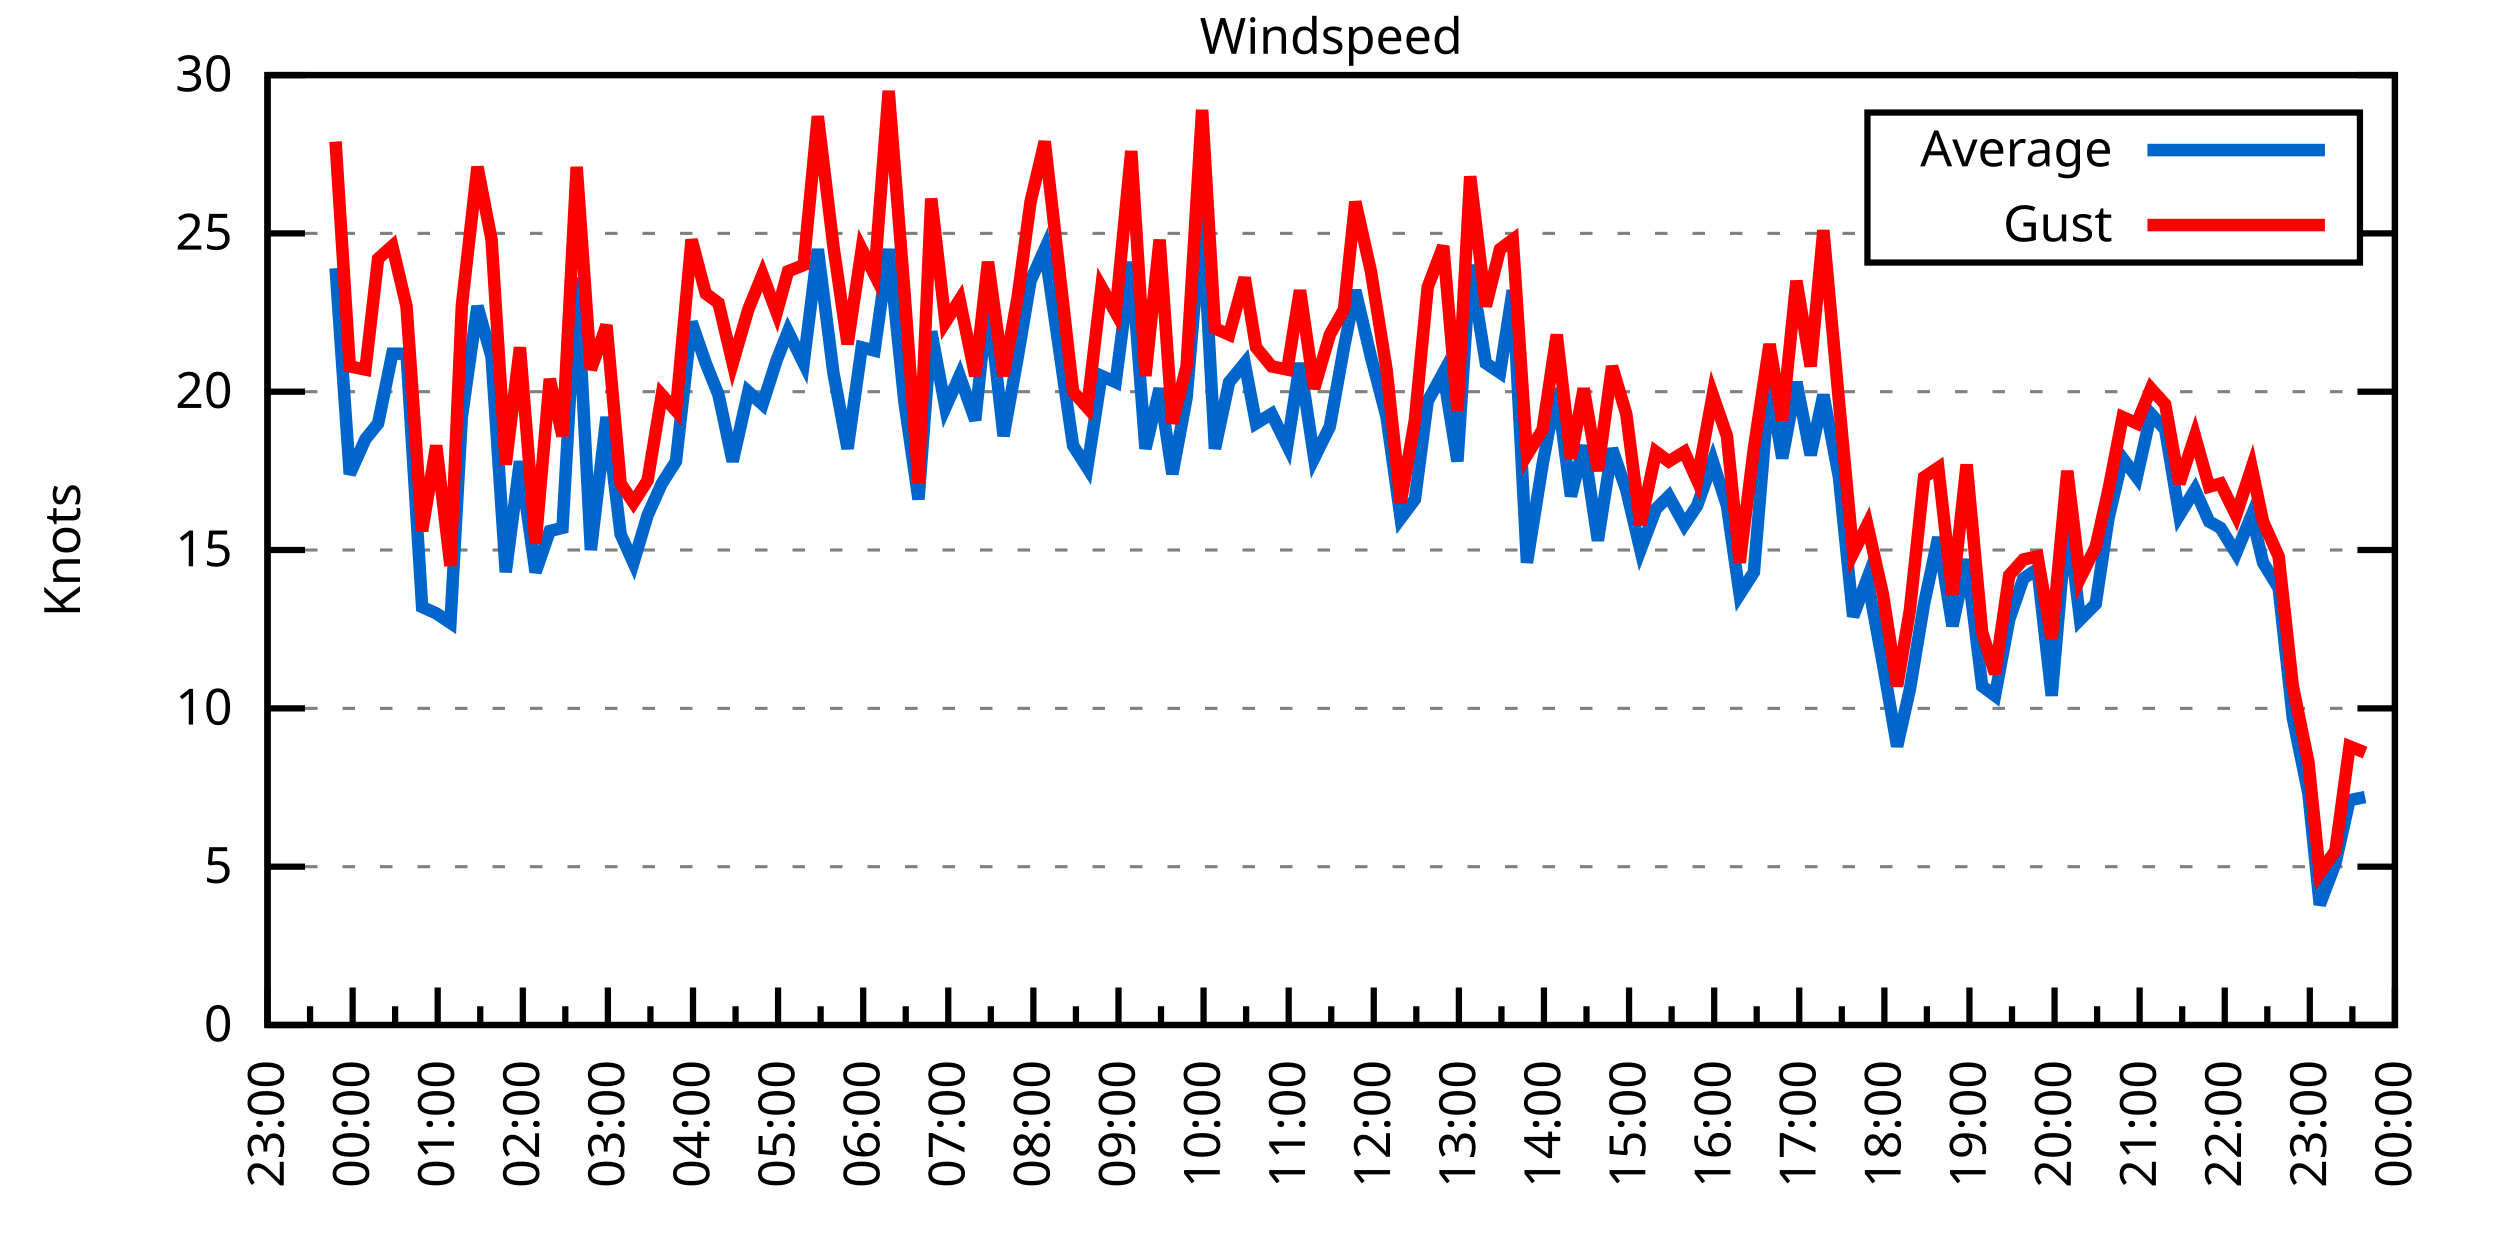
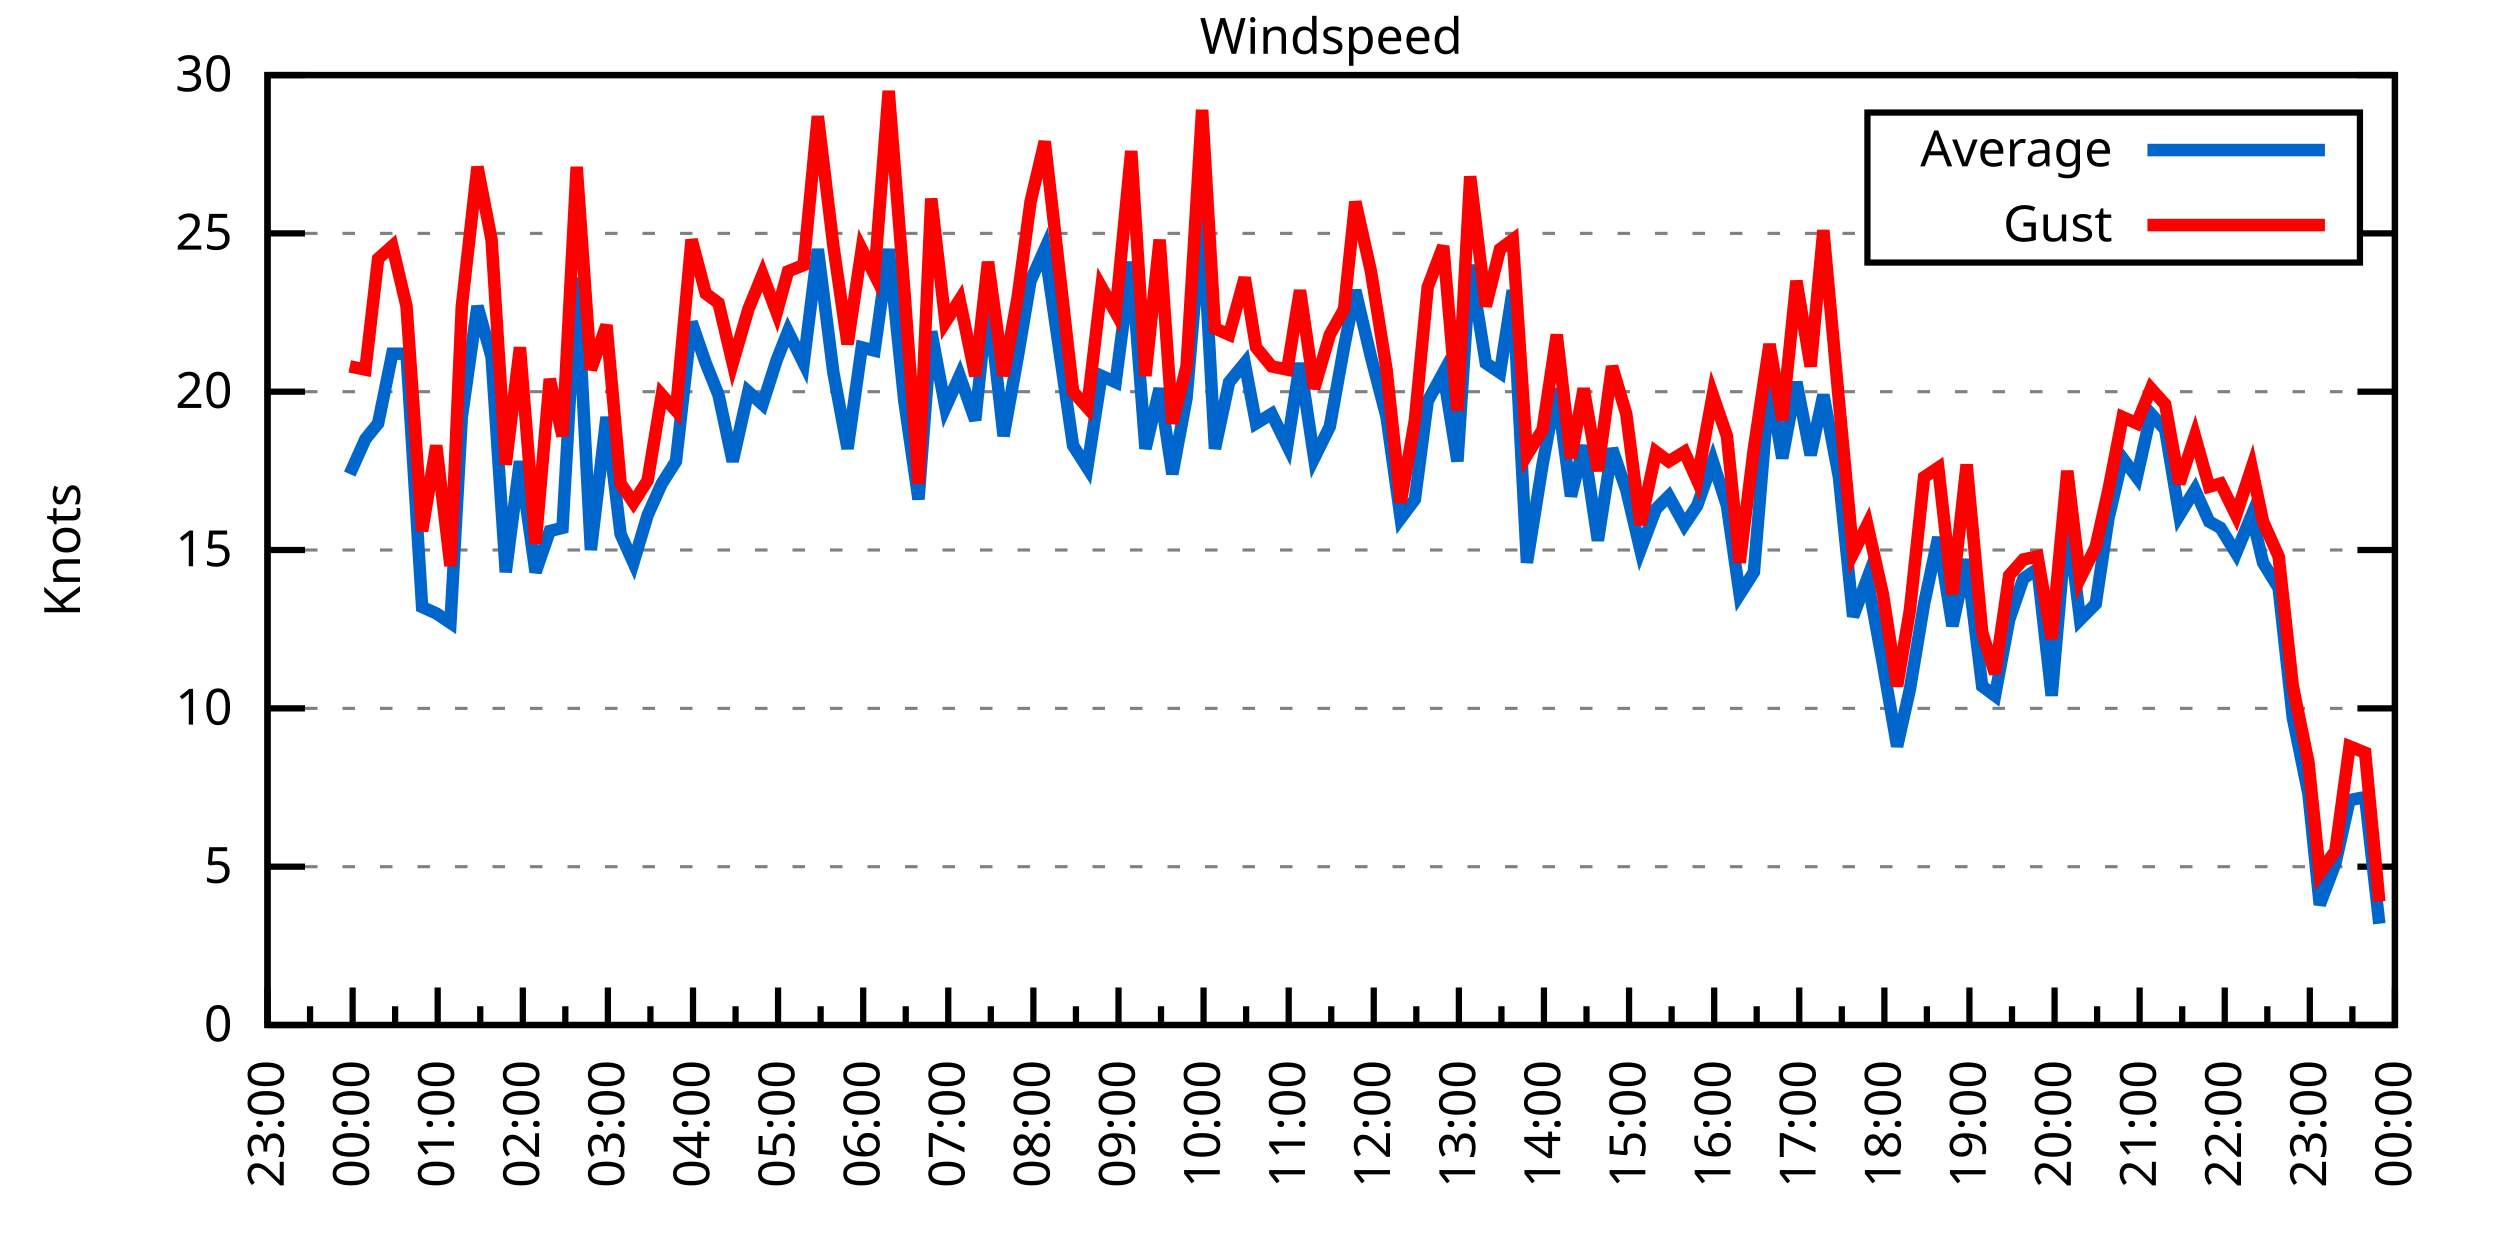
<svg xmlns="http://www.w3.org/2000/svg" xmlns:xlink="http://www.w3.org/1999/xlink" width="400" height="200" viewBox="0 0 400 200">
  <g id="gnuplot_canvas">
    <rect x="0" y="0" width="400" height="200" fill="none" />
    <defs>
      <circle id="gpDot" r="0.5" stroke-width="0.5" stroke="currentColor" />
      <path id="gpPt0" stroke-width="0.333" stroke="currentColor" d="M-1,0 h2 M0,-1 v2" />
      <path id="gpPt1" stroke-width="0.333" stroke="currentColor" d="M-1,-1 L1,1 M1,-1 L-1,1" />
      <path id="gpPt2" stroke-width="0.333" stroke="currentColor" d="M-1,0 L1,0 M0,-1 L0,1 M-1,-1 L1,1 M-1,1 L1,-1" />
      <rect id="gpPt3" stroke-width="0.333" stroke="currentColor" x="-1" y="-1" width="2" height="2" />
      <rect id="gpPt4" stroke-width="0.333" stroke="currentColor" fill="currentColor" x="-1" y="-1" width="2" height="2" />
      <circle id="gpPt5" stroke-width="0.333" stroke="currentColor" cx="0" cy="0" r="1" />
      <use xlink:href="#gpPt5" id="gpPt6" fill="currentColor" stroke="none" />
      <path id="gpPt7" stroke-width="0.333" stroke="currentColor" d="M0,-1.33 L-1.33,0.67 L1.33,0.67 z" />
      <use xlink:href="#gpPt7" id="gpPt8" fill="currentColor" stroke="none" />
      <use xlink:href="#gpPt7" id="gpPt9" stroke="currentColor" transform="rotate(180)" />
      <use xlink:href="#gpPt9" id="gpPt10" fill="currentColor" stroke="none" />
      <use xlink:href="#gpPt3" id="gpPt11" stroke="currentColor" transform="rotate(45)" />
      <use xlink:href="#gpPt11" id="gpPt12" fill="currentColor" stroke="none" />
      <path id="gpPt13" stroke-width="0.333" stroke="currentColor" d="M0,1.330 L1.265,0.411 L0.782,-1.067 L-0.782,-1.076 L-1.265,0.411 z" />
      <use xlink:href="#gpPt13" id="gpPt14" fill="currentColor" stroke="none" />
      <filter id="textbox" filterUnits="objectBoundingBox" x="0" y="0" height="1" width="1">
        <feFlood flood-color="white" flood-opacity="1" result="bgnd" />
        <feComposite in="SourceGraphic" in2="bgnd" operator="atop" />
      </filter>
      <filter id="greybox" filterUnits="objectBoundingBox" x="0" y="0" height="1" width="1">
        <feFlood flood-color="lightgrey" flood-opacity="1" result="grey" />
        <feComposite in="SourceGraphic" in2="grey" operator="atop" />
      </filter>
    </defs>
    <g fill="none" color="white" stroke="currentColor" stroke-width="1.00" stroke-linecap="butt" stroke-linejoin="miter">
</g>
    <g fill="none" color="black" stroke="currentColor" stroke-width="1.00" stroke-linecap="butt" stroke-linejoin="miter">
      <g stroke="none" shape-rendering="crispEdges">
        <polygon fill="rgb(255, 255, 255)" points="42.80,164.00 383.18,164.00 383.18,12.02 42.80,12.02 " />
      </g>
    </g>
    <g fill="none" color="black" stroke="currentColor" stroke-width="1.00" stroke-linecap="butt" stroke-linejoin="miter">
</g>
    <g fill="none" color="black" stroke="black" stroke-width="0.50" stroke-linecap="butt" stroke-linejoin="miter">
</g>
    <g fill="none" color="gray" stroke="currentColor" stroke-width="0.50" stroke-linecap="butt" stroke-linejoin="miter">
      <path stroke="gray" stroke-dasharray="2,4" class="gridline" d="M42.80,164.00 L383.19,164.00  " />
    </g>
    <g fill="none" color="gray" stroke="gray" stroke-width="1.00" stroke-linecap="butt" stroke-linejoin="miter">
</g>
    <g fill="none" color="black" stroke="currentColor" stroke-width="1.00" stroke-linecap="butt" stroke-linejoin="miter">
      <path stroke="black" d="M42.80,164.00 L48.80,164.00 M383.19,164.00 L377.19,164.00  " />
      <g transform="translate(37.20,166.60)" stroke="none" fill="black" font-family="Sans" font-size="8.00" text-anchor="end">
        <text>
          <tspan font-family="Sans"> 0</tspan>
        </text>
      </g>
    </g>
    <g fill="none" color="black" stroke="currentColor" stroke-width="1.00" stroke-linecap="butt" stroke-linejoin="miter">
</g>
    <g fill="none" color="black" stroke="black" stroke-width="0.50" stroke-linecap="butt" stroke-linejoin="miter">
</g>
    <g fill="none" color="gray" stroke="currentColor" stroke-width="0.50" stroke-linecap="butt" stroke-linejoin="miter">
      <path stroke="gray" stroke-dasharray="2,4" class="gridline" d="M42.80,138.67 L383.19,138.67  " />
    </g>
    <g fill="none" color="gray" stroke="gray" stroke-width="1.00" stroke-linecap="butt" stroke-linejoin="miter">
</g>
    <g fill="none" color="black" stroke="currentColor" stroke-width="1.00" stroke-linecap="butt" stroke-linejoin="miter">
      <path stroke="black" d="M42.80,138.67 L48.80,138.67 M383.19,138.67 L377.19,138.67  " />
      <g transform="translate(37.20,141.27)" stroke="none" fill="black" font-family="Sans" font-size="8.00" text-anchor="end">
        <text>
          <tspan font-family="Sans"> 5</tspan>
        </text>
      </g>
    </g>
    <g fill="none" color="black" stroke="currentColor" stroke-width="1.00" stroke-linecap="butt" stroke-linejoin="miter">
</g>
    <g fill="none" color="black" stroke="black" stroke-width="0.50" stroke-linecap="butt" stroke-linejoin="miter">
</g>
    <g fill="none" color="gray" stroke="currentColor" stroke-width="0.50" stroke-linecap="butt" stroke-linejoin="miter">
      <path stroke="gray" stroke-dasharray="2,4" class="gridline" d="M42.80,113.34 L383.19,113.34  " />
    </g>
    <g fill="none" color="gray" stroke="gray" stroke-width="1.00" stroke-linecap="butt" stroke-linejoin="miter">
</g>
    <g fill="none" color="black" stroke="currentColor" stroke-width="1.00" stroke-linecap="butt" stroke-linejoin="miter">
      <path stroke="black" d="M42.80,113.34 L48.80,113.34 M383.19,113.34 L377.19,113.34  " />
      <g transform="translate(37.20,115.94)" stroke="none" fill="black" font-family="Sans" font-size="8.00" text-anchor="end">
        <text>
          <tspan font-family="Sans"> 10</tspan>
        </text>
      </g>
    </g>
    <g fill="none" color="black" stroke="currentColor" stroke-width="1.00" stroke-linecap="butt" stroke-linejoin="miter">
</g>
    <g fill="none" color="black" stroke="black" stroke-width="0.50" stroke-linecap="butt" stroke-linejoin="miter">
</g>
    <g fill="none" color="gray" stroke="currentColor" stroke-width="0.50" stroke-linecap="butt" stroke-linejoin="miter">
      <path stroke="gray" stroke-dasharray="2,4" class="gridline" d="M42.80,88.00 L383.19,88.00  " />
    </g>
    <g fill="none" color="gray" stroke="gray" stroke-width="1.00" stroke-linecap="butt" stroke-linejoin="miter">
</g>
    <g fill="none" color="black" stroke="currentColor" stroke-width="1.00" stroke-linecap="butt" stroke-linejoin="miter">
      <path stroke="black" d="M42.80,88.00 L48.80,88.00 M383.19,88.00 L377.19,88.00  " />
      <g transform="translate(37.20,90.60)" stroke="none" fill="black" font-family="Sans" font-size="8.00" text-anchor="end">
        <text>
          <tspan font-family="Sans"> 15</tspan>
        </text>
      </g>
    </g>
    <g fill="none" color="black" stroke="currentColor" stroke-width="1.00" stroke-linecap="butt" stroke-linejoin="miter">
</g>
    <g fill="none" color="black" stroke="black" stroke-width="0.50" stroke-linecap="butt" stroke-linejoin="miter">
</g>
    <g fill="none" color="gray" stroke="currentColor" stroke-width="0.50" stroke-linecap="butt" stroke-linejoin="miter">
      <path stroke="gray" stroke-dasharray="2,4" class="gridline" d="M42.80,62.67 L383.19,62.67  " />
    </g>
    <g fill="none" color="gray" stroke="gray" stroke-width="1.00" stroke-linecap="butt" stroke-linejoin="miter">
</g>
    <g fill="none" color="black" stroke="currentColor" stroke-width="1.00" stroke-linecap="butt" stroke-linejoin="miter">
      <path stroke="black" d="M42.80,62.67 L48.80,62.67 M383.19,62.67 L377.19,62.67  " />
      <g transform="translate(37.20,65.27)" stroke="none" fill="black" font-family="Sans" font-size="8.00" text-anchor="end">
        <text>
          <tspan font-family="Sans"> 20</tspan>
        </text>
      </g>
    </g>
    <g fill="none" color="black" stroke="currentColor" stroke-width="1.00" stroke-linecap="butt" stroke-linejoin="miter">
</g>
    <g fill="none" color="black" stroke="black" stroke-width="0.50" stroke-linecap="butt" stroke-linejoin="miter">
</g>
    <g fill="none" color="gray" stroke="currentColor" stroke-width="0.50" stroke-linecap="butt" stroke-linejoin="miter">
      <path stroke="gray" stroke-dasharray="2,4" class="gridline" d="M42.80,37.34 L298.79,37.34 M377.59,37.34 L383.19,37.34  " />
    </g>
    <g fill="none" color="gray" stroke="gray" stroke-width="1.00" stroke-linecap="butt" stroke-linejoin="miter">
</g>
    <g fill="none" color="black" stroke="currentColor" stroke-width="1.00" stroke-linecap="butt" stroke-linejoin="miter">
      <path stroke="black" d="M42.80,37.34 L48.80,37.34 M383.19,37.34 L377.19,37.34  " />
      <g transform="translate(37.20,39.94)" stroke="none" fill="black" font-family="Sans" font-size="8.00" text-anchor="end">
        <text>
          <tspan font-family="Sans"> 25</tspan>
        </text>
      </g>
    </g>
    <g fill="none" color="black" stroke="currentColor" stroke-width="1.00" stroke-linecap="butt" stroke-linejoin="miter">
</g>
    <g fill="none" color="black" stroke="black" stroke-width="0.50" stroke-linecap="butt" stroke-linejoin="miter">
</g>
    <g fill="none" color="gray" stroke="currentColor" stroke-width="0.50" stroke-linecap="butt" stroke-linejoin="miter">
      <path stroke="gray" stroke-dasharray="2,4" class="gridline" d="M42.80,12.01 L383.19,12.01  " />
    </g>
    <g fill="none" color="gray" stroke="gray" stroke-width="1.00" stroke-linecap="butt" stroke-linejoin="miter">
</g>
    <g fill="none" color="black" stroke="currentColor" stroke-width="1.00" stroke-linecap="butt" stroke-linejoin="miter">
      <path stroke="black" d="M42.80,12.01 L48.80,12.01 M383.19,12.01 L377.19,12.01  " />
      <g transform="translate(37.20,14.61)" stroke="none" fill="black" font-family="Sans" font-size="8.00" text-anchor="end">
        <text>
          <tspan font-family="Sans"> 30</tspan>
        </text>
      </g>
    </g>
    <g fill="none" color="black" stroke="currentColor" stroke-width="1.00" stroke-linecap="butt" stroke-linejoin="miter">
      <path stroke="black" d="M42.80,164.00 L42.80,158.00  " />
      <g transform="translate(45.40,169.60) rotate(270)" stroke="none" fill="black" font-family="Sans" font-size="8.00" text-anchor="end">
        <text>
          <tspan font-family="Sans">23:00</tspan>
        </text>
      </g>
    </g>
    <g fill="none" color="black" stroke="currentColor" stroke-width="1.00" stroke-linecap="butt" stroke-linejoin="miter">
      <path stroke="black" d="M49.61,164.00 L49.61,161.00 M56.42,164.00 L56.42,158.00  " />
      <g transform="translate(59.02,169.60) rotate(270)" stroke="none" fill="black" font-family="Sans" font-size="8.00" text-anchor="end">
        <text>
          <tspan font-family="Sans">00:00</tspan>
        </text>
      </g>
    </g>
    <g fill="none" color="black" stroke="currentColor" stroke-width="1.00" stroke-linecap="butt" stroke-linejoin="miter">
      <path stroke="black" d="M63.22,164.00 L63.22,161.00 M70.03,164.00 L70.03,158.00  " />
      <g transform="translate(72.63,169.60) rotate(270)" stroke="none" fill="black" font-family="Sans" font-size="8.00" text-anchor="end">
        <text>
          <tspan font-family="Sans">01:00</tspan>
        </text>
      </g>
    </g>
    <g fill="none" color="black" stroke="currentColor" stroke-width="1.00" stroke-linecap="butt" stroke-linejoin="miter">
      <path stroke="black" d="M76.84,164.00 L76.84,161.00 M83.65,164.00 L83.65,158.00  " />
      <g transform="translate(86.25,169.60) rotate(270)" stroke="none" fill="black" font-family="Sans" font-size="8.00" text-anchor="end">
        <text>
          <tspan font-family="Sans">02:00</tspan>
        </text>
      </g>
    </g>
    <g fill="none" color="black" stroke="currentColor" stroke-width="1.00" stroke-linecap="butt" stroke-linejoin="miter">
      <path stroke="black" d="M90.45,164.00 L90.45,161.00 M97.26,164.00 L97.26,158.00  " />
      <g transform="translate(99.86,169.60) rotate(270)" stroke="none" fill="black" font-family="Sans" font-size="8.00" text-anchor="end">
        <text>
          <tspan font-family="Sans">03:00</tspan>
        </text>
      </g>
    </g>
    <g fill="none" color="black" stroke="currentColor" stroke-width="1.00" stroke-linecap="butt" stroke-linejoin="miter">
      <path stroke="black" d="M104.07,164.00 L104.07,161.00 M110.88,164.00 L110.88,158.00  " />
      <g transform="translate(113.48,169.60) rotate(270)" stroke="none" fill="black" font-family="Sans" font-size="8.00" text-anchor="end">
        <text>
          <tspan font-family="Sans">04:00</tspan>
        </text>
      </g>
    </g>
    <g fill="none" color="black" stroke="currentColor" stroke-width="1.00" stroke-linecap="butt" stroke-linejoin="miter">
      <path stroke="black" d="M117.69,164.00 L117.69,161.00 M124.49,164.00 L124.49,158.00  " />
      <g transform="translate(127.09,169.60) rotate(270)" stroke="none" fill="black" font-family="Sans" font-size="8.00" text-anchor="end">
        <text>
          <tspan font-family="Sans">05:00</tspan>
        </text>
      </g>
    </g>
    <g fill="none" color="black" stroke="currentColor" stroke-width="1.00" stroke-linecap="butt" stroke-linejoin="miter">
      <path stroke="black" d="M131.30,164.00 L131.30,161.00 M138.11,164.00 L138.11,158.00  " />
      <g transform="translate(140.71,169.60) rotate(270)" stroke="none" fill="black" font-family="Sans" font-size="8.00" text-anchor="end">
        <text>
          <tspan font-family="Sans">06:00</tspan>
        </text>
      </g>
    </g>
    <g fill="none" color="black" stroke="currentColor" stroke-width="1.00" stroke-linecap="butt" stroke-linejoin="miter">
      <path stroke="black" d="M144.92,164.00 L144.92,161.00 M151.72,164.00 L151.72,158.00  " />
      <g transform="translate(154.32,169.60) rotate(270)" stroke="none" fill="black" font-family="Sans" font-size="8.00" text-anchor="end">
        <text>
          <tspan font-family="Sans">07:00</tspan>
        </text>
      </g>
    </g>
    <g fill="none" color="black" stroke="currentColor" stroke-width="1.00" stroke-linecap="butt" stroke-linejoin="miter">
      <path stroke="black" d="M158.53,164.00 L158.53,161.00 M165.34,164.00 L165.34,158.00  " />
      <g transform="translate(167.94,169.60) rotate(270)" stroke="none" fill="black" font-family="Sans" font-size="8.00" text-anchor="end">
        <text>
          <tspan font-family="Sans">08:00</tspan>
        </text>
      </g>
    </g>
    <g fill="none" color="black" stroke="currentColor" stroke-width="1.00" stroke-linecap="butt" stroke-linejoin="miter">
      <path stroke="black" d="M172.15,164.00 L172.15,161.00 M178.96,164.00 L178.96,158.00  " />
      <g transform="translate(181.56,169.60) rotate(270)" stroke="none" fill="black" font-family="Sans" font-size="8.00" text-anchor="end">
        <text>
          <tspan font-family="Sans">09:00</tspan>
        </text>
      </g>
    </g>
    <g fill="none" color="black" stroke="currentColor" stroke-width="1.00" stroke-linecap="butt" stroke-linejoin="miter">
      <path stroke="black" d="M185.76,164.00 L185.76,161.00 M192.57,164.00 L192.57,158.00  " />
      <g transform="translate(195.17,169.60) rotate(270)" stroke="none" fill="black" font-family="Sans" font-size="8.00" text-anchor="end">
        <text>
          <tspan font-family="Sans">10:00</tspan>
        </text>
      </g>
    </g>
    <g fill="none" color="black" stroke="currentColor" stroke-width="1.00" stroke-linecap="butt" stroke-linejoin="miter">
      <path stroke="black" d="M199.38,164.00 L199.38,161.00 M206.19,164.00 L206.19,158.00  " />
      <g transform="translate(208.79,169.60) rotate(270)" stroke="none" fill="black" font-family="Sans" font-size="8.00" text-anchor="end">
        <text>
          <tspan font-family="Sans">11:00</tspan>
        </text>
      </g>
    </g>
    <g fill="none" color="black" stroke="currentColor" stroke-width="1.00" stroke-linecap="butt" stroke-linejoin="miter">
      <path stroke="black" d="M213.00,164.00 L213.00,161.00 M219.80,164.00 L219.80,158.00  " />
      <g transform="translate(222.40,169.60) rotate(270)" stroke="none" fill="black" font-family="Sans" font-size="8.00" text-anchor="end">
        <text>
          <tspan font-family="Sans">12:00</tspan>
        </text>
      </g>
    </g>
    <g fill="none" color="black" stroke="currentColor" stroke-width="1.00" stroke-linecap="butt" stroke-linejoin="miter">
      <path stroke="black" d="M226.61,164.00 L226.61,161.00 M233.42,164.00 L233.42,158.00  " />
      <g transform="translate(236.02,169.60) rotate(270)" stroke="none" fill="black" font-family="Sans" font-size="8.00" text-anchor="end">
        <text>
          <tspan font-family="Sans">13:00</tspan>
        </text>
      </g>
    </g>
    <g fill="none" color="black" stroke="currentColor" stroke-width="1.00" stroke-linecap="butt" stroke-linejoin="miter">
      <path stroke="black" d="M240.23,164.00 L240.23,161.00 M247.03,164.00 L247.03,158.00  " />
      <g transform="translate(249.63,169.60) rotate(270)" stroke="none" fill="black" font-family="Sans" font-size="8.00" text-anchor="end">
        <text>
          <tspan font-family="Sans">14:00</tspan>
        </text>
      </g>
    </g>
    <g fill="none" color="black" stroke="currentColor" stroke-width="1.00" stroke-linecap="butt" stroke-linejoin="miter">
      <path stroke="black" d="M253.84,164.00 L253.84,161.00 M260.65,164.00 L260.65,158.00  " />
      <g transform="translate(263.25,169.60) rotate(270)" stroke="none" fill="black" font-family="Sans" font-size="8.00" text-anchor="end">
        <text>
          <tspan font-family="Sans">15:00</tspan>
        </text>
      </g>
    </g>
    <g fill="none" color="black" stroke="currentColor" stroke-width="1.00" stroke-linecap="butt" stroke-linejoin="miter">
      <path stroke="black" d="M267.46,164.00 L267.46,161.00 M274.27,164.00 L274.27,158.00  " />
      <g transform="translate(276.87,169.60) rotate(270)" stroke="none" fill="black" font-family="Sans" font-size="8.00" text-anchor="end">
        <text>
          <tspan font-family="Sans">16:00</tspan>
        </text>
      </g>
    </g>
    <g fill="none" color="black" stroke="currentColor" stroke-width="1.00" stroke-linecap="butt" stroke-linejoin="miter">
      <path stroke="black" d="M281.07,164.00 L281.07,161.00 M287.88,164.00 L287.88,158.00  " />
      <g transform="translate(290.48,169.60) rotate(270)" stroke="none" fill="black" font-family="Sans" font-size="8.00" text-anchor="end">
        <text>
          <tspan font-family="Sans">17:00</tspan>
        </text>
      </g>
    </g>
    <g fill="none" color="black" stroke="currentColor" stroke-width="1.00" stroke-linecap="butt" stroke-linejoin="miter">
      <path stroke="black" d="M294.69,164.00 L294.69,161.00 M301.50,164.00 L301.50,158.00  " />
      <g transform="translate(304.10,169.60) rotate(270)" stroke="none" fill="black" font-family="Sans" font-size="8.00" text-anchor="end">
        <text>
          <tspan font-family="Sans">18:00</tspan>
        </text>
      </g>
    </g>
    <g fill="none" color="black" stroke="currentColor" stroke-width="1.00" stroke-linecap="butt" stroke-linejoin="miter">
      <path stroke="black" d="M308.30,164.00 L308.30,161.00 M315.11,164.00 L315.11,158.00  " />
      <g transform="translate(317.71,169.60) rotate(270)" stroke="none" fill="black" font-family="Sans" font-size="8.00" text-anchor="end">
        <text>
          <tspan font-family="Sans">19:00</tspan>
        </text>
      </g>
    </g>
    <g fill="none" color="black" stroke="currentColor" stroke-width="1.00" stroke-linecap="butt" stroke-linejoin="miter">
      <path stroke="black" d="M321.92,164.00 L321.92,161.00 M328.73,164.00 L328.73,158.00  " />
      <g transform="translate(331.33,169.60) rotate(270)" stroke="none" fill="black" font-family="Sans" font-size="8.00" text-anchor="end">
        <text>
          <tspan font-family="Sans">20:00</tspan>
        </text>
      </g>
    </g>
    <g fill="none" color="black" stroke="currentColor" stroke-width="1.00" stroke-linecap="butt" stroke-linejoin="miter">
      <path stroke="black" d="M335.54,164.00 L335.54,161.00 M342.34,164.00 L342.34,158.00  " />
      <g transform="translate(344.94,169.60) rotate(270)" stroke="none" fill="black" font-family="Sans" font-size="8.00" text-anchor="end">
        <text>
          <tspan font-family="Sans">21:00</tspan>
        </text>
      </g>
    </g>
    <g fill="none" color="black" stroke="currentColor" stroke-width="1.00" stroke-linecap="butt" stroke-linejoin="miter">
      <path stroke="black" d="M349.15,164.00 L349.15,161.00 M355.96,164.00 L355.96,158.00  " />
      <g transform="translate(358.56,169.60) rotate(270)" stroke="none" fill="black" font-family="Sans" font-size="8.00" text-anchor="end">
        <text>
          <tspan font-family="Sans">22:00</tspan>
        </text>
      </g>
    </g>
    <g fill="none" color="black" stroke="currentColor" stroke-width="1.00" stroke-linecap="butt" stroke-linejoin="miter">
      <path stroke="black" d="M362.77,164.00 L362.77,161.00 M369.57,164.00 L369.57,158.00  " />
      <g transform="translate(372.17,169.60) rotate(270)" stroke="none" fill="black" font-family="Sans" font-size="8.00" text-anchor="end">
        <text>
          <tspan font-family="Sans">23:00</tspan>
        </text>
      </g>
    </g>
    <g fill="none" color="black" stroke="currentColor" stroke-width="1.00" stroke-linecap="butt" stroke-linejoin="miter">
      <path stroke="black" d="M376.38,164.00 L376.38,161.00 M383.19,164.00 L383.19,158.00  " />
      <g transform="translate(385.79,169.60) rotate(270)" stroke="none" fill="black" font-family="Sans" font-size="8.00" text-anchor="end">
        <text>
          <tspan font-family="Sans">00:00</tspan>
        </text>
      </g>
    </g>
    <g fill="none" color="black" stroke="currentColor" stroke-width="1.00" stroke-linecap="butt" stroke-linejoin="miter">
</g>
    <g fill="none" color="black" stroke="currentColor" stroke-width="1.00" stroke-linecap="butt" stroke-linejoin="miter">
      <path stroke="black" d="M42.80,12.01 L42.80,164.00 L383.19,164.00 L383.19,12.01 L42.80,12.01 Z  " />
    </g>
    <g fill="none" color="black" stroke="currentColor" stroke-width="1.00" stroke-linecap="butt" stroke-linejoin="miter">
      <g transform="translate(12.80,88.01) rotate(270)" stroke="none" fill="black" font-family="Sans" font-size="8.00" text-anchor="middle">
        <text>
          <tspan font-family="Sans">Knots</tspan>
        </text>
      </g>
    </g>
    <g fill="none" color="black" stroke="currentColor" stroke-width="1.00" stroke-linecap="butt" stroke-linejoin="miter">
</g>
    <g fill="none" color="black" stroke="currentColor" stroke-width="1.00" stroke-linecap="butt" stroke-linejoin="miter">
      <path stroke="black" d="M298.79,42.01 L298.79,18.01 L377.59,18.01 L377.59,42.01 L298.79,42.01 Z  " />
    </g>
    <g id="Windspeed_plot_1">
      <g fill="none" color="white" stroke="black" stroke-width="2.00" stroke-linecap="butt" stroke-linejoin="miter">
</g>
      <g fill="none" color="black" stroke="currentColor" stroke-width="2.00" stroke-linecap="butt" stroke-linejoin="miter">
        <g transform="translate(337.99,26.61)" stroke="none" fill="black" font-family="Sans" font-size="8.00" text-anchor="end">
          <text>
            <tspan font-family="Sans">Average</tspan>
          </text>
        </g>
      </g>
      <g fill="none" color="black" stroke="currentColor" stroke-width="2.00" stroke-linecap="butt" stroke-linejoin="miter">
-         <path stroke="rgb(  0, 102, 204)" d="M343.59,24.01 L371.99,24.01 M53.69,42.91 L55.96,75.85 L58.46,70.27 L60.50,67.74 L62.77,56.59 L65.04,56.59   L67.54,97.12 L69.80,98.14 L72.07,99.66 L73.89,66.73 L76.39,48.99 L78.65,57.10 L80.92,91.55 L83.19,73.82   L85.69,91.55 L87.96,84.97 L90.00,84.46 L92.27,44.43 L94.54,88.00 L97.04,66.73 L99.30,85.47 L101.35,90.03   L103.62,82.43 L105.89,77.37 L108.15,73.82 L110.65,51.53 L112.92,58.11 L114.96,63.18 L117.23,73.82 L119.73,62.67   L122.00,64.70 L124.27,57.61 L126.08,53.05 L128.58,58.11 L130.85,39.87 L133.34,59.63 L135.61,71.79 L137.88,55.58   L139.92,56.09 L142.19,39.87 L144.69,64.19 L146.96,79.90 L149.00,53.05 L151.27,65.21 L153.54,60.14 L156.04,67.23   L158.08,47.47 L160.57,69.77 L162.84,57.10 L164.89,44.94 L167.16,39.87 L171.69,71.29 L173.96,74.83 L176.23,60.14   L178.50,61.15 L181.00,41.90 L183.27,71.79 L185.54,62.17 L187.58,75.85 L189.85,63.69 L192.34,34.30 L194.39,71.79   L196.66,61.15 L199.15,58.11 L200.97,67.74 L203.46,66.22 L205.96,71.29 L208.00,58.11 L210.27,73.31 L212.77,68.25   L215.04,55.58 L216.85,46.46 L219.35,57.10 L221.85,66.73 L224.11,82.94 L226.38,79.90 L228.43,64.19 L230.92,59.63   L233.19,73.82 L235.23,42.41 L237.73,58.11 L240.00,59.63 L242.04,46.46 L244.31,90.03 L246.81,74.33 L249.08,62.17   L251.35,79.39 L253.39,71.29 L255.66,86.49 L257.93,71.79 L260.20,78.38 L262.47,88.00 L264.96,81.42 L267.00,79.39   L269.50,83.95 L271.54,80.91 L274.04,73.82 L276.31,80.91 L278.35,95.10 L280.62,91.55 L283.12,61.15 L285.16,73.31   L287.43,61.15 L289.70,72.81 L291.74,63.18 L294.23,76.35 L296.50,98.64 L298.77,92.56 L301.27,106.24 L303.54,119.42   L305.58,110.30 L307.85,96.62 L310.12,85.98 L312.39,100.16 L314.66,89.52 L317.15,109.79 L319.20,111.31 L321.47,99.15   L323.74,92.56 L326.00,91.04 L328.27,111.31 L330.77,82.43 L332.81,99.15 L335.31,96.62 L337.35,82.94 L339.62,73.31   L341.89,76.35 L344.16,66.22 L346.43,68.75 L348.70,82.43 L351.19,78.38 L353.46,83.45 L355.28,84.46 L357.77,88.51   L360.27,82.43 L362.09,90.03 L364.58,94.08 L366.85,114.86 L369.35,127.02 L371.16,144.75 L373.66,138.16 L375.93,128.03   L378.42,127.52  " />
+         <path stroke="rgb(  0, 102, 204)" d="M343.59,24.01 L371.99,24.01 M55.96,75.85 L58.46,70.27 L60.50,67.74 L62.77,56.59 L65.04,56.59 L67.54,97.12   L69.80,98.14 L72.07,99.66 L73.89,66.73 L76.39,48.99 L78.65,57.10 L80.92,91.55 L83.19,73.82 L85.69,91.55   L87.96,84.97 L90.00,84.46 L92.27,44.43 L94.54,88.00 L97.04,66.73 L99.30,85.47 L101.35,90.03 L103.62,82.43   L105.89,77.37 L108.15,73.82 L110.65,51.53 L112.92,58.11 L114.96,63.18 L117.23,73.82 L119.73,62.67 L122.00,64.70   L124.27,57.61 L126.08,53.05 L128.58,58.11 L130.85,39.87 L133.34,59.63 L135.61,71.79 L137.88,55.58 L139.92,56.09   L142.19,39.87 L144.69,64.19 L146.96,79.90 L149.00,53.05 L151.27,65.21 L153.54,60.14 L156.04,67.23 L158.08,47.47   L160.57,69.77 L162.84,57.10 L164.89,44.94 L167.16,39.87 L171.69,71.29 L173.96,74.83 L176.23,60.14 L178.50,61.15   L181.00,41.90 L183.27,71.79 L185.54,62.17 L187.58,75.85 L189.85,63.69 L192.34,34.30 L194.39,71.79 L196.66,61.15   L199.15,58.11 L200.97,67.74 L203.46,66.22 L205.96,71.29 L208.00,58.11 L210.27,73.31 L212.77,68.25 L215.04,55.58   L216.85,46.46 L219.35,57.10 L221.85,66.73 L224.11,82.94 L226.38,79.90 L228.43,64.19 L230.92,59.63 L233.19,73.82   L235.23,42.41 L237.73,58.11 L240.00,59.63 L242.04,46.46 L244.31,90.03 L246.81,74.33 L249.08,62.17 L251.35,79.39   L253.39,71.29 L255.66,86.49 L257.93,71.79 L260.20,78.38 L262.47,88.00 L264.96,81.42 L267.00,79.39 L269.50,83.95   L271.54,80.91 L274.04,73.82 L276.31,80.91 L278.35,95.10 L280.62,91.55 L283.12,61.15 L285.16,73.31 L287.43,61.15   L289.70,72.81 L291.74,63.18 L294.23,76.35 L296.50,98.64 L298.77,92.56 L301.27,106.24 L303.54,119.42 L305.58,110.30   L307.85,96.62 L310.12,85.98 L312.39,100.16 L314.66,89.52 L317.15,109.79 L319.20,111.31 L321.47,99.15 L323.74,92.56   L326.00,91.04 L328.27,111.31 L330.77,82.43 L332.81,99.15 L335.31,96.62 L337.35,82.94 L339.62,73.31 L341.89,76.35   L344.16,66.22 L346.43,68.75 L348.70,82.43 L351.19,78.38 L353.46,83.45 L355.28,84.46 L357.77,88.51 L360.27,82.43   L362.09,90.03 L364.58,94.08 L366.85,114.86 L369.35,127.02 L371.16,144.75 L373.66,138.16 L375.93,128.03 L378.42,127.52   L380.69,147.79  " />
      </g>
    </g>
    <g id="Windspeed_plot_2">
      <g fill="none" color="black" stroke="currentColor" stroke-width="2.00" stroke-linecap="butt" stroke-linejoin="miter">
        <g transform="translate(337.99,38.61)" stroke="none" fill="black" font-family="Sans" font-size="8.00" text-anchor="end">
          <text>
            <tspan font-family="Sans">Gust</tspan>
          </text>
        </g>
      </g>
      <g fill="none" color="black" stroke="currentColor" stroke-width="2.00" stroke-linecap="butt" stroke-linejoin="miter">
-         <path stroke="rgb(255,   0,   0)" d="M343.59,36.01 L371.99,36.01 M53.69,22.65 L55.96,58.62 L58.46,59.13 L60.50,41.39 L62.77,39.37 L65.04,48.99   L67.54,84.97 L69.80,71.29 L72.07,90.54 L73.89,48.99 L76.39,26.70 L78.65,38.35 L80.92,74.33 L83.19,55.58   L85.69,86.99 L87.96,60.65 L90.00,69.77 L92.27,26.70 L94.54,59.13 L97.04,52.03 L99.30,77.37 L101.35,80.41   L103.62,76.86 L105.89,63.18 L108.15,65.71 L110.65,38.35 L112.92,46.97 L114.96,48.49 L117.23,58.11 L119.73,49.50   L122.00,43.93 L124.27,50.01 L126.08,43.42 L128.58,42.41 L130.85,18.60 L133.34,39.37 L135.61,55.07 L137.88,39.87   L139.92,43.93 L142.19,14.54 L144.69,46.46 L146.96,77.37 L149.00,31.77 L151.27,51.53 L153.54,47.98 L156.04,60.14   L158.08,41.90 L160.57,60.14 L162.84,47.47 L164.89,32.28 L167.16,22.65 L171.69,62.67 L173.96,65.21 L176.23,45.95   L178.50,50.01 L181.00,24.17 L183.27,60.14 L185.54,38.35 L187.58,67.74 L189.85,58.62 L192.34,17.58 L194.39,52.54   L196.66,53.55 L199.15,44.43 L200.97,55.58 L203.46,58.62 L205.96,59.13 L208.00,46.46 L210.27,62.17 L212.77,53.55   L215.04,49.50 L216.85,32.28 L219.35,43.42 L221.85,59.13 L224.11,80.41 L226.38,67.23 L228.43,45.95 L230.92,39.37   L233.19,65.71 L235.23,28.22 L237.73,48.99 L240.00,39.87 L242.04,38.35 L244.31,72.81 L246.81,68.75 L249.08,53.55   L251.35,73.31 L253.39,62.17 L255.66,75.34 L257.93,58.62 L260.20,66.22 L262.47,83.95 L264.96,72.30 L267.00,73.82   L269.50,72.30 L271.54,76.86 L274.04,63.18 L276.31,69.77 L278.35,90.03 L280.62,71.79 L283.12,55.07 L285.16,67.23   L287.43,44.94 L289.70,58.62 L291.74,36.84 L294.23,64.19 L296.50,88.51 L298.77,83.95 L301.27,95.10 L303.54,109.79   L305.58,97.63 L307.85,76.35 L310.12,74.83 L312.39,95.10 L314.66,74.33 L317.15,101.18 L319.20,107.76 L321.47,92.06   L323.74,89.52 L326.00,89.02 L328.27,102.19 L330.77,75.34 L332.81,92.56 L335.31,87.50 L337.35,78.38 L339.62,66.73   L341.89,67.74 L344.16,62.17 L346.43,64.70 L348.70,77.37 L351.19,69.77 L353.46,77.87 L355.28,77.37 L357.77,82.43   L360.27,74.83 L362.09,83.45 L364.58,89.02 L366.85,109.79 L369.35,121.95 L371.16,139.68 L373.66,136.14 L375.93,119.42   L378.42,120.43  " />
+         <path stroke="rgb(255,   0,   0)" d="M343.59,36.01 L371.99,36.01 M55.96,58.62 L58.46,59.13 L60.50,41.39 L62.77,39.37 L65.04,48.99 L67.54,84.97   L69.80,71.29 L72.07,90.54 L73.89,48.99 L76.39,26.70 L78.65,38.35 L80.92,74.33 L83.19,55.58 L85.69,86.99   L87.96,60.65 L90.00,69.77 L92.27,26.70 L94.54,59.13 L97.04,52.03 L99.30,77.37 L101.35,80.41 L103.62,76.86   L105.89,63.18 L108.15,65.71 L110.65,38.35 L112.92,46.97 L114.96,48.49 L117.23,58.11 L119.73,49.50 L122.00,43.93   L124.27,50.01 L126.08,43.42 L128.58,42.41 L130.85,18.60 L133.34,39.37 L135.61,55.07 L137.88,39.87 L139.92,43.93   L142.19,14.54 L144.69,46.46 L146.96,77.37 L149.00,31.77 L151.27,51.53 L153.54,47.98 L156.04,60.14 L158.08,41.90   L160.57,60.14 L162.84,47.47 L164.89,32.28 L167.16,22.65 L171.69,62.67 L173.96,65.21 L176.23,45.95 L178.50,50.01   L181.00,24.17 L183.27,60.14 L185.54,38.35 L187.58,67.74 L189.85,58.62 L192.34,17.58 L194.39,52.54 L196.66,53.55   L199.15,44.43 L200.97,55.58 L203.46,58.62 L205.96,59.13 L208.00,46.46 L210.27,62.17 L212.77,53.55 L215.04,49.50   L216.85,32.28 L219.35,43.42 L221.85,59.13 L224.11,80.41 L226.38,67.23 L228.43,45.95 L230.92,39.37 L233.19,65.71   L235.23,28.22 L237.73,48.99 L240.00,39.87 L242.04,38.35 L244.31,72.81 L246.81,68.75 L249.08,53.55 L251.35,73.31   L253.39,62.17 L255.66,75.34 L257.93,58.62 L260.20,66.22 L262.47,83.95 L264.96,72.30 L267.00,73.82 L269.50,72.30   L271.54,76.86 L274.04,63.18 L276.31,69.77 L278.35,90.03 L280.62,71.79 L283.12,55.07 L285.16,67.23 L287.43,44.94   L289.70,58.62 L291.74,36.84 L294.23,64.19 L296.50,88.51 L298.77,83.95 L301.27,95.10 L303.54,109.79 L305.58,97.63   L307.85,76.35 L310.12,74.83 L312.39,95.10 L314.66,74.33 L317.15,101.18 L319.20,107.76 L321.47,92.06 L323.74,89.52   L326.00,89.02 L328.27,102.19 L330.77,75.34 L332.81,92.56 L335.31,87.50 L337.35,78.38 L339.62,66.73 L341.89,67.74   L344.16,62.17 L346.43,64.70 L348.70,77.37 L351.19,69.77 L353.46,77.87 L355.28,77.37 L357.77,82.43 L360.27,74.83   L362.09,83.45 L364.58,89.02 L366.85,109.79 L369.35,121.95 L371.16,139.68 L373.66,136.14 L375.93,119.42 L378.42,120.43   L380.69,144.24  " />
      </g>
    </g>
    <g fill="none" color="black" stroke="currentColor" stroke-width="2.00" stroke-linecap="butt" stroke-linejoin="miter">
</g>
    <g fill="none" color="black" stroke="black" stroke-width="1.00" stroke-linecap="butt" stroke-linejoin="miter">
</g>
    <g fill="none" color="black" stroke="currentColor" stroke-width="1.00" stroke-linecap="butt" stroke-linejoin="miter">
      <path stroke="black" d="M42.80,12.01 L42.80,164.00 L383.19,164.00 L383.19,12.01 L42.80,12.01 Z  " />
    </g>
    <g fill="none" color="black" stroke="currentColor" stroke-width="1.00" stroke-linecap="butt" stroke-linejoin="miter">
      <g transform="translate(212.99,8.61)" stroke="none" fill="black" font-family="Sans" font-size="8.00" text-anchor="middle">
        <text>
          <tspan font-family="Sans">Windspeed</tspan>
        </text>
      </g>
    </g>
    <g fill="none" color="black" stroke="currentColor" stroke-width="1.00" stroke-linecap="butt" stroke-linejoin="miter">
</g>
  </g>
</svg>
